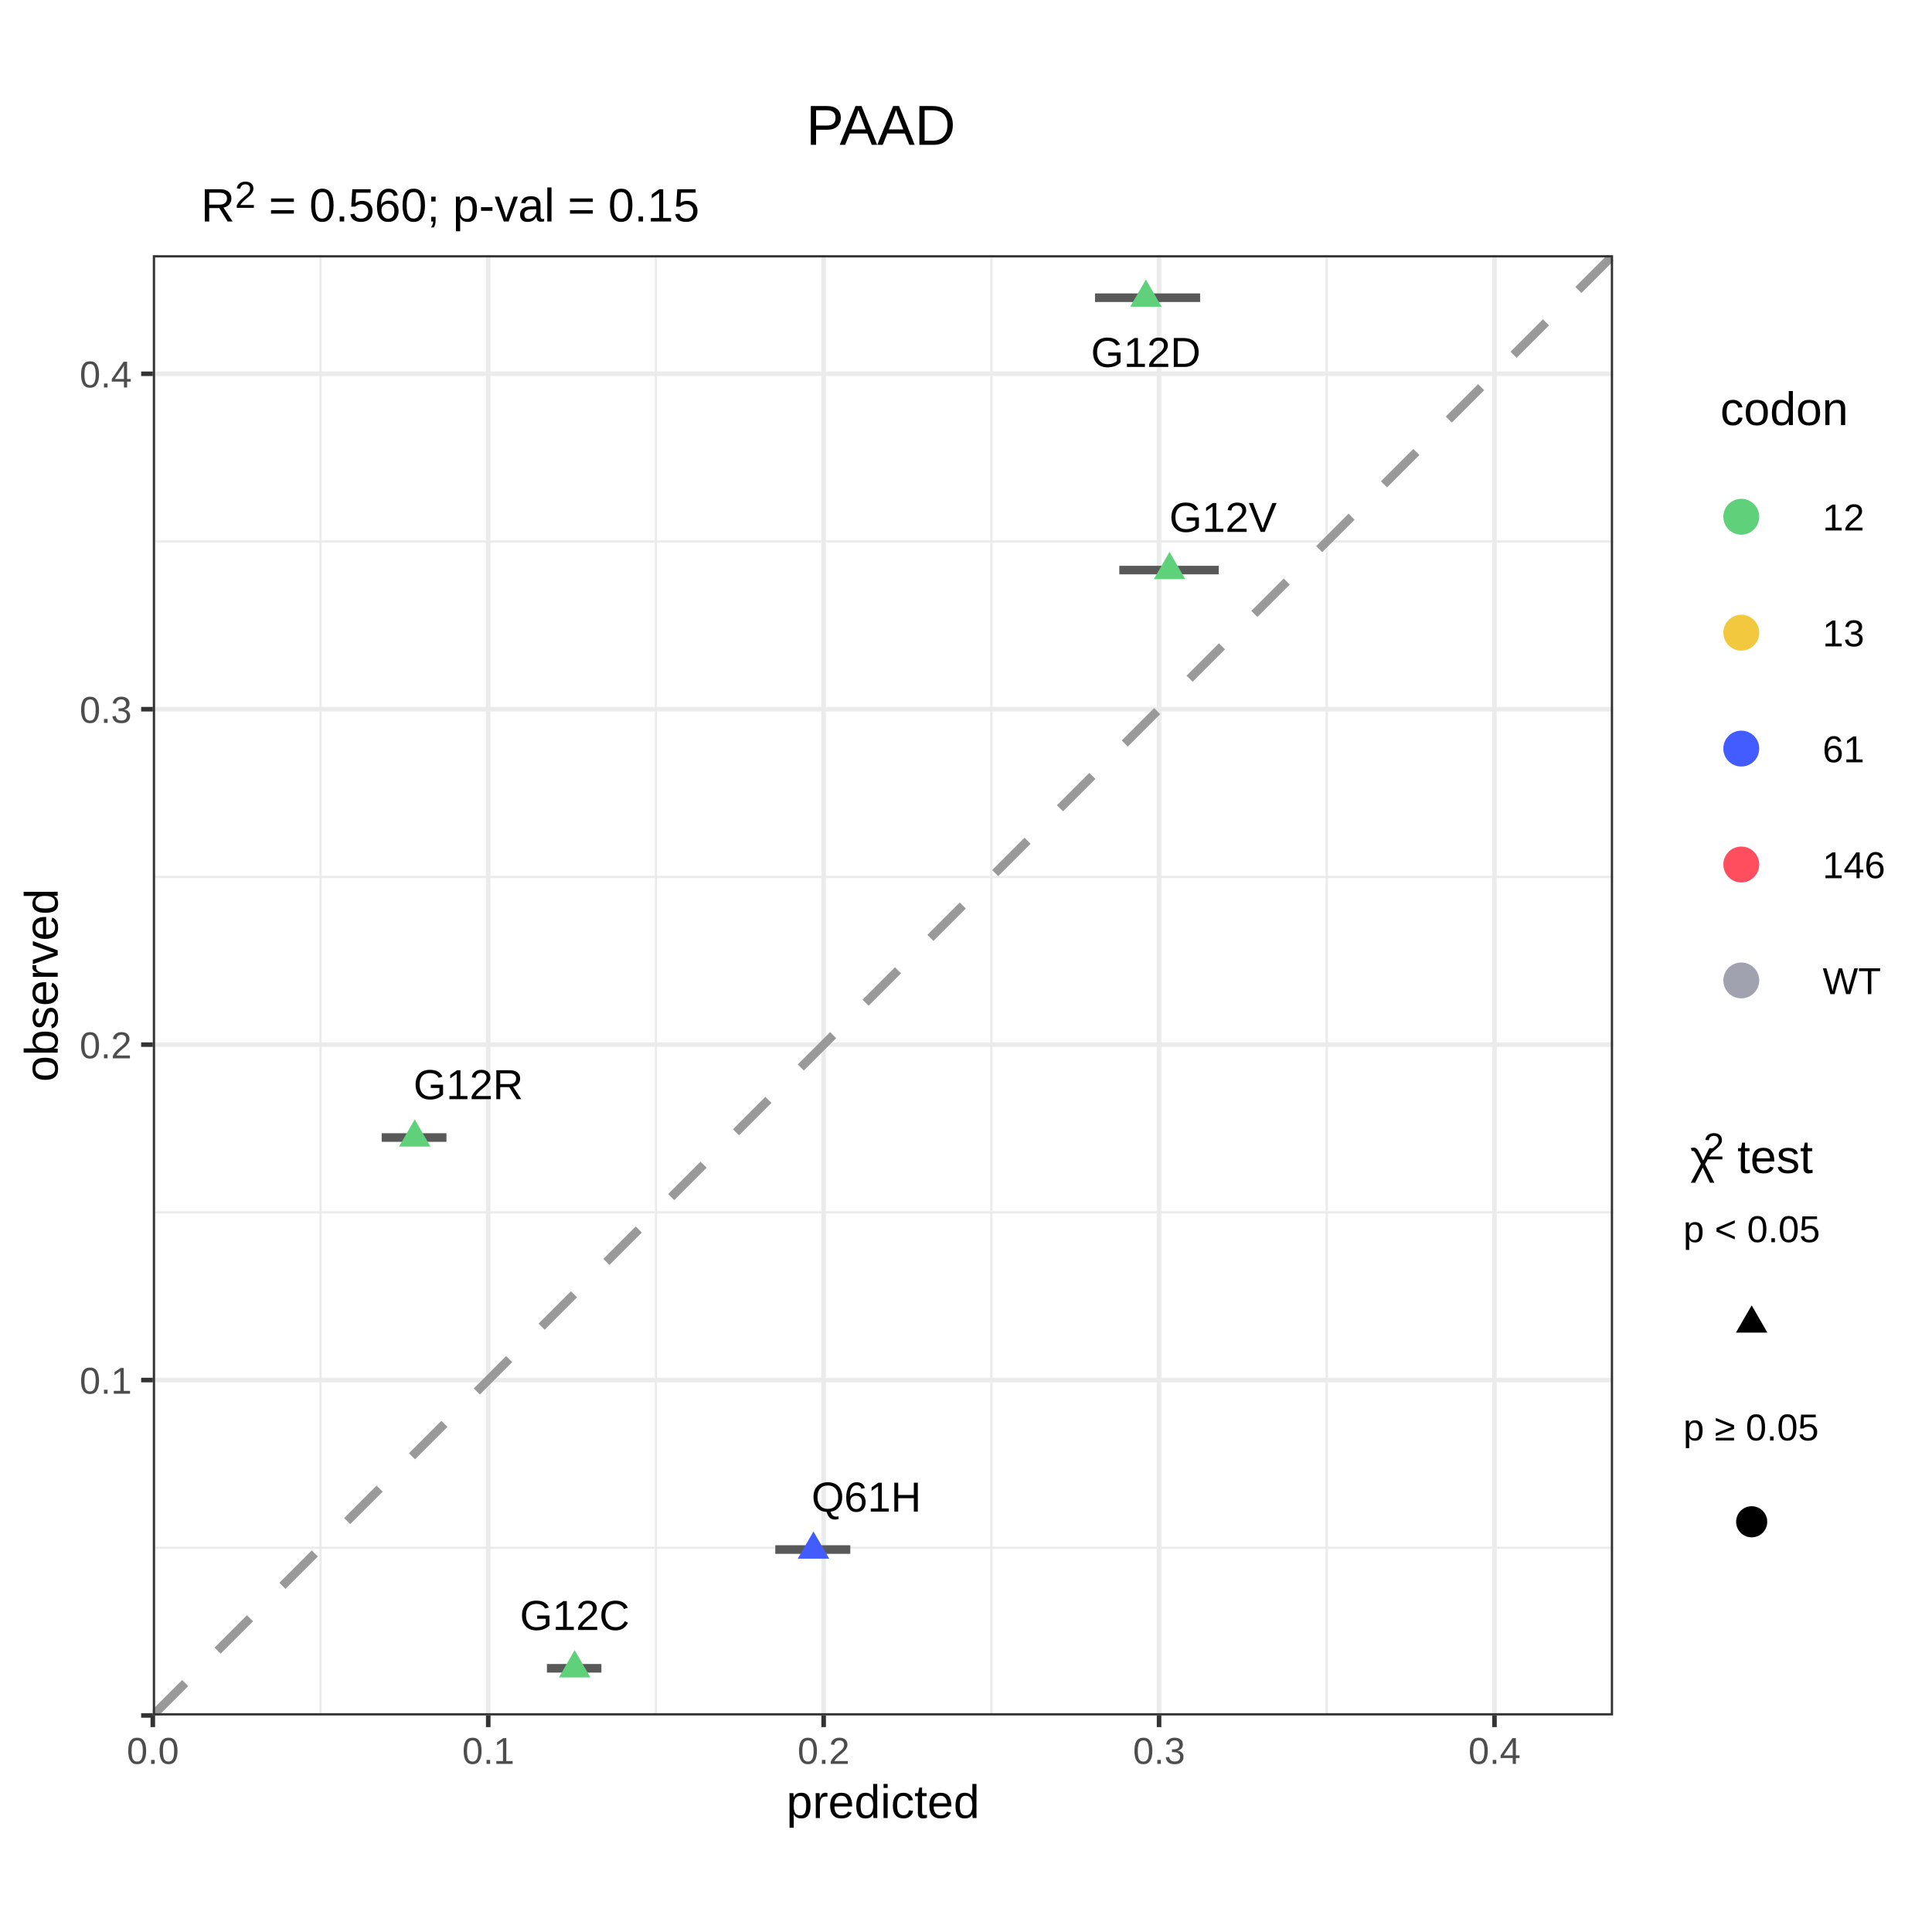
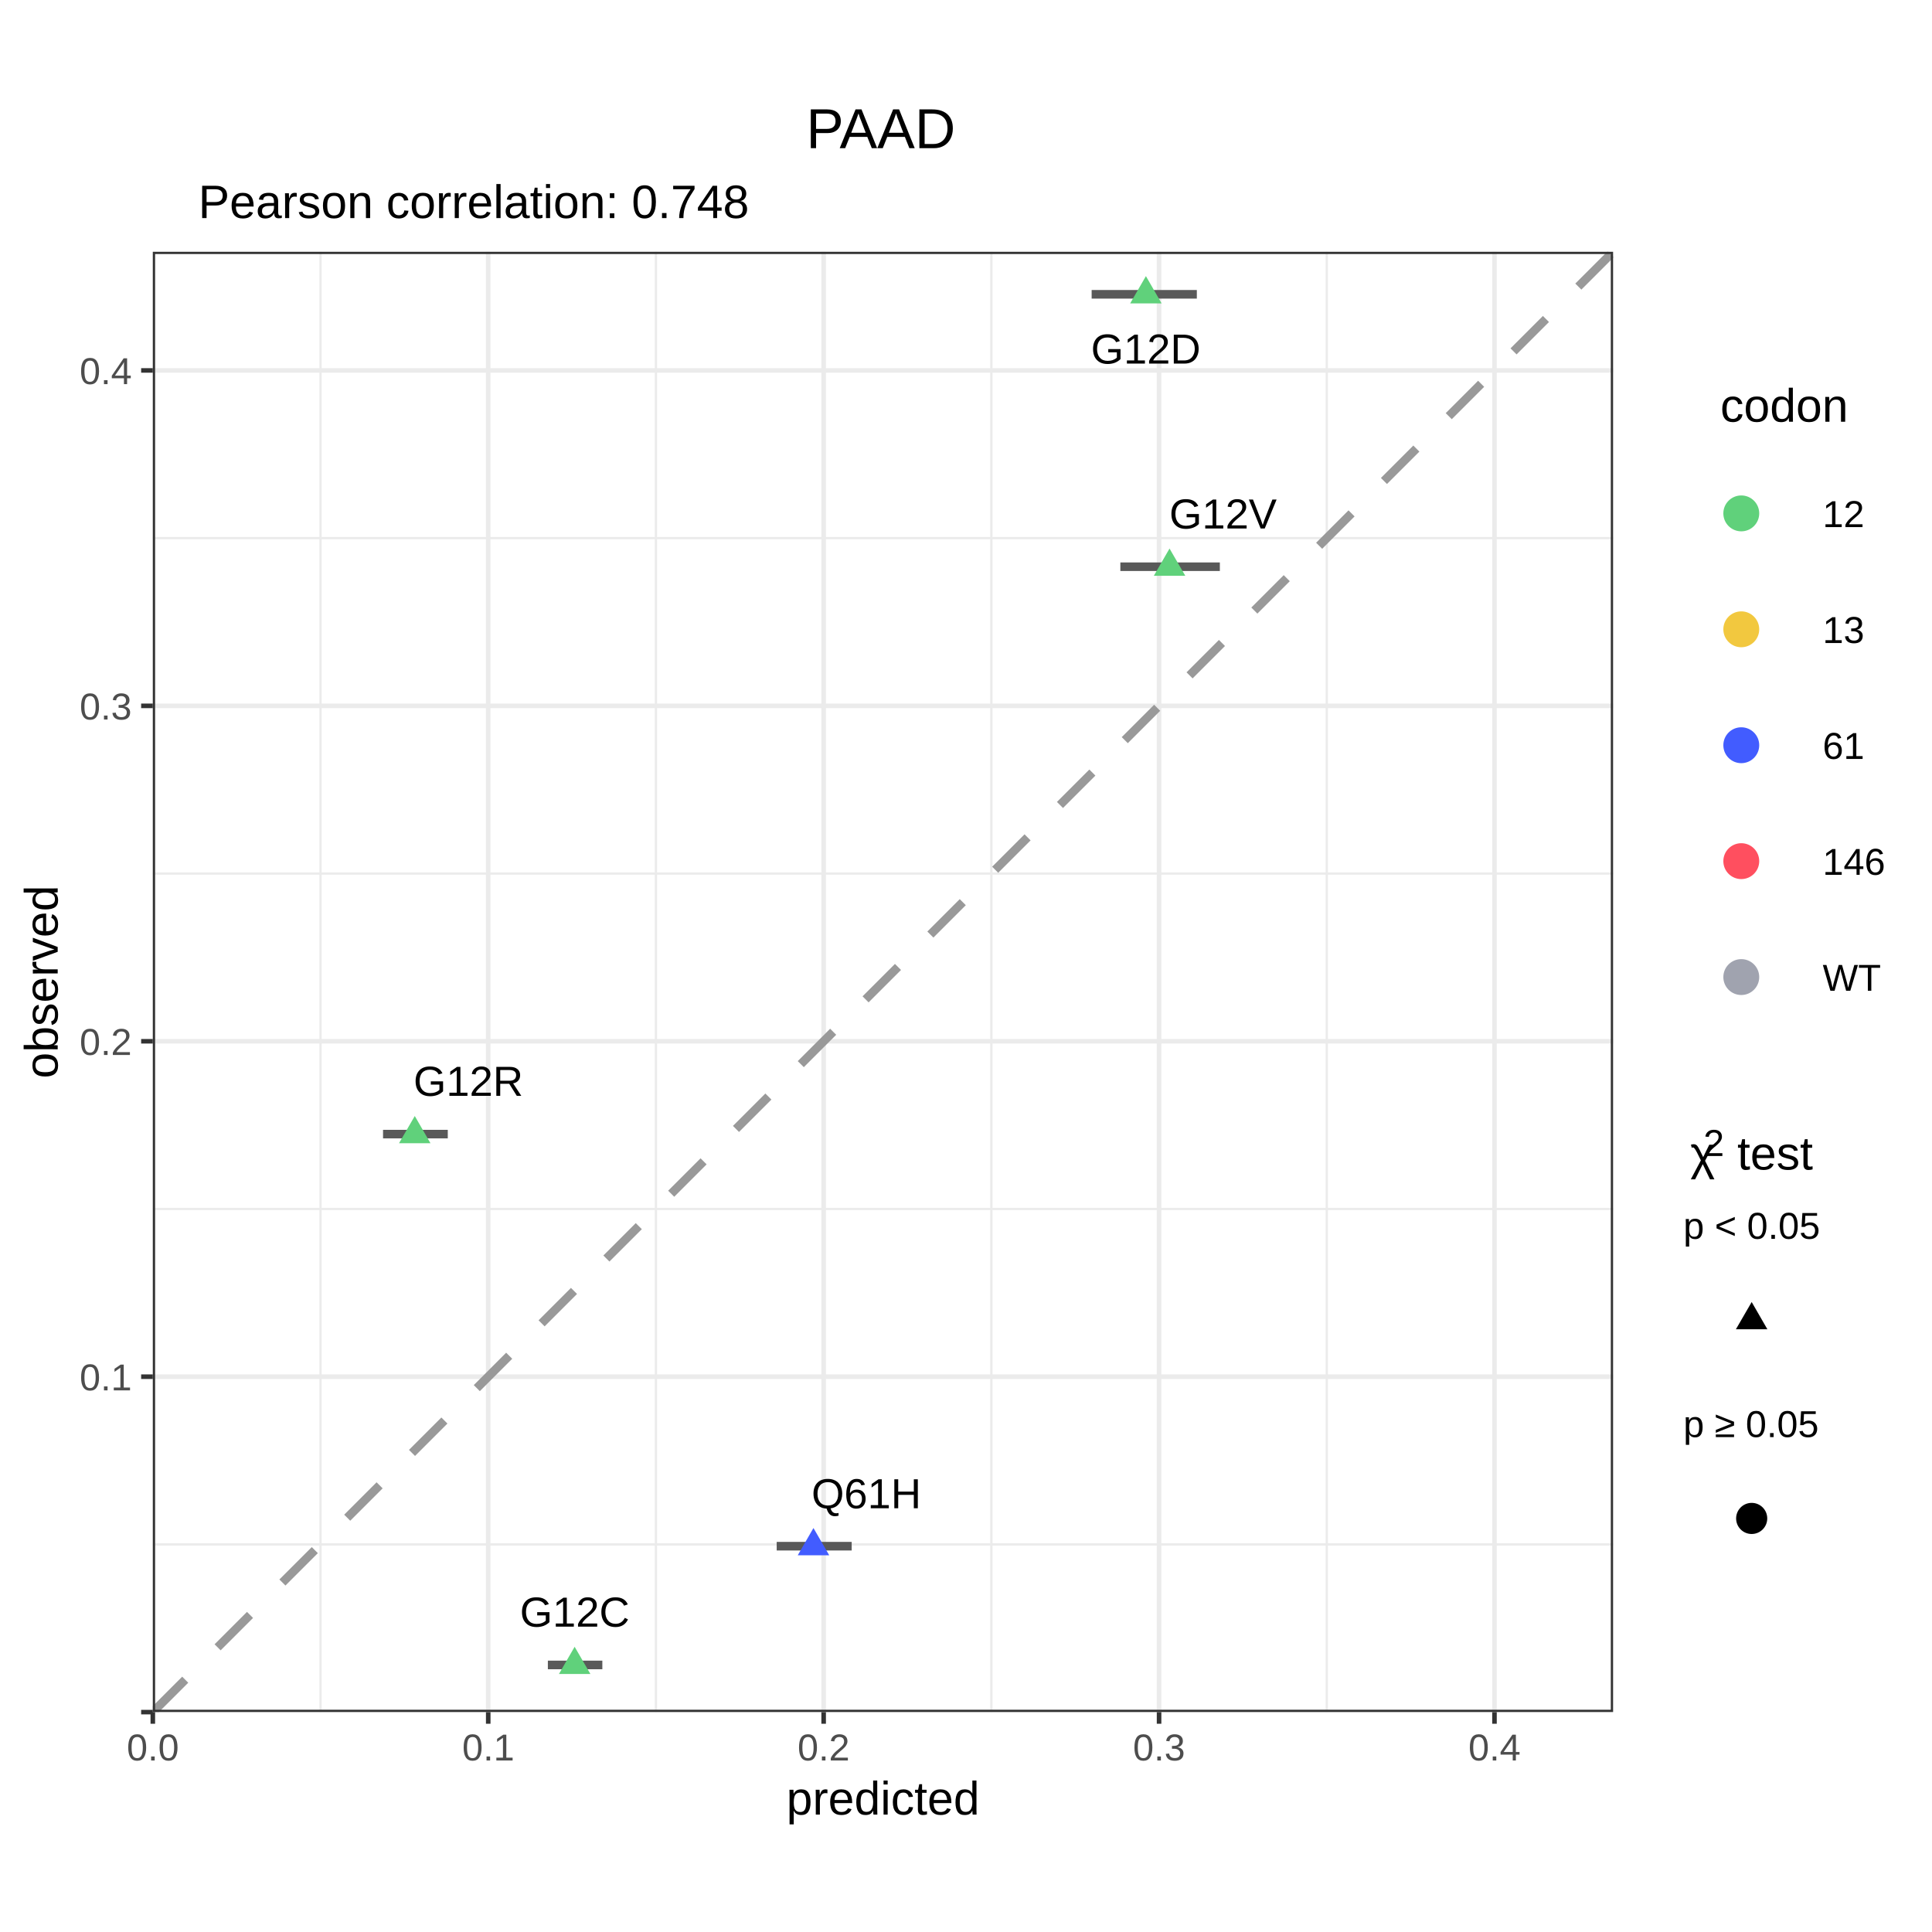
<svg xmlns="http://www.w3.org/2000/svg" viewBox="0 0 288.00 288.00">
  <defs>
    <style type="text/css">
    line, polyline, polygon, path, rect, circle {
      fill: none;
      stroke: #000000;
      stroke-linecap: round;
      stroke-linejoin: round;
      stroke-miterlimit: 10.00;
    }
  </style>
  </defs>
  <rect width="100%" height="100%" style="stroke: none; fill: #FFFFFF;" />
  <defs>
-     <clipPath id="cpMC4wMHwyODguMDB8Mjc2LjAzfDExLjk3">
-       <rect x="0.00" y="11.97" width="288.00" height="264.05" />
+     <clipPath id="cpMC4wMHwyODguMDB8Mjc1LjUyfDEyLjQ4">
+       <rect x="0.00" y="12.48" width="288.00" height="263.04" />
    </clipPath>
  </defs>
-   <rect x="0.00" y="11.97" width="288.00" height="264.05" style="stroke-width: 0.68; stroke: #FFFFFF; fill: #FFFFFF;" clip-path="url(#cpMC4wMHwyODguMDB8Mjc2LjAzfDExLjk3)" />
+   <rect x="0.00" y="12.48" width="288.00" height="263.04" style="stroke-width: 0.68; stroke: #FFFFFF; fill: #FFFFFF;" clip-path="url(#cpMC4wMHwyODguMDB8Mjc1LjUyfDEyLjQ4)" />
  <defs>
    <clipPath id="cpMC4wMHwyODguMDB8Mjg4LjAwfDAuMDA=">
      <rect x="0.00" y="0.00" width="288.00" height="288.00" />
    </clipPath>
  </defs>
  <defs>
-     <clipPath id="cpMjIuNzh8MjQwLjQ3fDI1NS43MnwzOC4wNA==">
-       <rect x="22.78" y="38.04" width="217.68" height="217.68" />
+     <clipPath id="cpMjIuNzh8MjQwLjQ3fDI1NS4yMnwzNy41Mw==">
+       <rect x="22.78" y="37.53" width="217.68" height="217.68" />
    </clipPath>
  </defs>
-   <rect x="22.78" y="38.04" width="217.68" height="217.68" style="stroke-width: 0.68; stroke: none; fill: #FFFFFF;" clip-path="url(#cpMjIuNzh8MjQwLjQ3fDI1NS43MnwzOC4wNA==)" />
-   <polyline points="22.78,230.72 240.47,230.72 " style="stroke-width: 0.34; stroke: #EBEBEB; stroke-linecap: butt;" clip-path="url(#cpMjIuNzh8MjQwLjQ3fDI1NS43MnwzOC4wNA==)" />
-   <polyline points="22.78,180.72 240.47,180.72 " style="stroke-width: 0.34; stroke: #EBEBEB; stroke-linecap: butt;" clip-path="url(#cpMjIuNzh8MjQwLjQ3fDI1NS43MnwzOC4wNA==)" />
-   <polyline points="22.78,130.72 240.47,130.72 " style="stroke-width: 0.34; stroke: #EBEBEB; stroke-linecap: butt;" clip-path="url(#cpMjIuNzh8MjQwLjQ3fDI1NS43MnwzOC4wNA==)" />
-   <polyline points="22.78,80.72 240.47,80.72 " style="stroke-width: 0.34; stroke: #EBEBEB; stroke-linecap: butt;" clip-path="url(#cpMjIuNzh8MjQwLjQ3fDI1NS43MnwzOC4wNA==)" />
-   <polyline points="47.78,255.72 47.78,38.04 " style="stroke-width: 0.34; stroke: #EBEBEB; stroke-linecap: butt;" clip-path="url(#cpMjIuNzh8MjQwLjQ3fDI1NS43MnwzOC4wNA==)" />
-   <polyline points="97.78,255.72 97.78,38.04 " style="stroke-width: 0.34; stroke: #EBEBEB; stroke-linecap: butt;" clip-path="url(#cpMjIuNzh8MjQwLjQ3fDI1NS43MnwzOC4wNA==)" />
-   <polyline points="147.78,255.72 147.78,38.04 " style="stroke-width: 0.34; stroke: #EBEBEB; stroke-linecap: butt;" clip-path="url(#cpMjIuNzh8MjQwLjQ3fDI1NS43MnwzOC4wNA==)" />
-   <polyline points="197.78,255.72 197.78,38.04 " style="stroke-width: 0.34; stroke: #EBEBEB; stroke-linecap: butt;" clip-path="url(#cpMjIuNzh8MjQwLjQ3fDI1NS43MnwzOC4wNA==)" />
-   <polyline points="22.78,255.72 240.47,255.72 " style="stroke-width: 0.68; stroke: #EBEBEB; stroke-linecap: butt;" clip-path="url(#cpMjIuNzh8MjQwLjQ3fDI1NS43MnwzOC4wNA==)" />
-   <polyline points="22.78,205.72 240.47,205.72 " style="stroke-width: 0.68; stroke: #EBEBEB; stroke-linecap: butt;" clip-path="url(#cpMjIuNzh8MjQwLjQ3fDI1NS43MnwzOC4wNA==)" />
-   <polyline points="22.78,155.72 240.47,155.72 " style="stroke-width: 0.68; stroke: #EBEBEB; stroke-linecap: butt;" clip-path="url(#cpMjIuNzh8MjQwLjQ3fDI1NS43MnwzOC4wNA==)" />
-   <polyline points="22.78,105.72 240.47,105.72 " style="stroke-width: 0.68; stroke: #EBEBEB; stroke-linecap: butt;" clip-path="url(#cpMjIuNzh8MjQwLjQ3fDI1NS43MnwzOC4wNA==)" />
-   <polyline points="22.78,55.72 240.47,55.72 " style="stroke-width: 0.68; stroke: #EBEBEB; stroke-linecap: butt;" clip-path="url(#cpMjIuNzh8MjQwLjQ3fDI1NS43MnwzOC4wNA==)" />
-   <polyline points="22.78,255.72 22.78,38.04 " style="stroke-width: 0.68; stroke: #EBEBEB; stroke-linecap: butt;" clip-path="url(#cpMjIuNzh8MjQwLjQ3fDI1NS43MnwzOC4wNA==)" />
-   <polyline points="72.78,255.72 72.78,38.04 " style="stroke-width: 0.68; stroke: #EBEBEB; stroke-linecap: butt;" clip-path="url(#cpMjIuNzh8MjQwLjQ3fDI1NS43MnwzOC4wNA==)" />
-   <polyline points="122.78,255.72 122.78,38.04 " style="stroke-width: 0.68; stroke: #EBEBEB; stroke-linecap: butt;" clip-path="url(#cpMjIuNzh8MjQwLjQ3fDI1NS43MnwzOC4wNA==)" />
-   <polyline points="172.78,255.72 172.78,38.04 " style="stroke-width: 0.68; stroke: #EBEBEB; stroke-linecap: butt;" clip-path="url(#cpMjIuNzh8MjQwLjQ3fDI1NS43MnwzOC4wNA==)" />
-   <polyline points="222.78,255.72 222.78,38.04 " style="stroke-width: 0.68; stroke: #EBEBEB; stroke-linecap: butt;" clip-path="url(#cpMjIuNzh8MjQwLjQ3fDI1NS43MnwzOC4wNA==)" />
-   <line x1="22.78" y1="255.72" x2="240.47" y2="38.04" style="stroke-width: 1.28; stroke: #999999; stroke-dasharray: 6.83,6.83; stroke-linecap: butt;" clip-path="url(#cpMjIuNzh8MjQwLjQ3fDI1NS43MnwzOC4wNA==)" />
-   <line x1="81.53" y1="248.69" x2="89.65" y2="248.69" style="stroke-width: 1.28; stroke: #595959; stroke-linecap: butt;" clip-path="url(#cpMjIuNzh8MjQwLjQ3fDI1NS43MnwzOC4wNA==)" />
-   <line x1="163.23" y1="44.38" x2="178.90" y2="44.38" style="stroke-width: 1.28; stroke: #595959; stroke-linecap: butt;" clip-path="url(#cpMjIuNzh8MjQwLjQ3fDI1NS43MnwzOC4wNA==)" />
-   <line x1="56.90" y1="169.57" x2="66.55" y2="169.57" style="stroke-width: 1.28; stroke: #595959; stroke-linecap: butt;" clip-path="url(#cpMjIuNzh8MjQwLjQ3fDI1NS43MnwzOC4wNA==)" />
-   <line x1="166.85" y1="84.98" x2="181.68" y2="84.98" style="stroke-width: 1.28; stroke: #595959; stroke-linecap: butt;" clip-path="url(#cpMjIuNzh8MjQwLjQ3fDI1NS43MnwzOC4wNA==)" />
-   <line x1="115.57" y1="230.99" x2="126.75" y2="230.99" style="stroke-width: 1.28; stroke: #595959; stroke-linecap: butt;" clip-path="url(#cpMjIuNzh8MjQwLjQ3fDI1NS43MnwzOC4wNA==)" />
-   <polygon points="85.66,245.98 88.01,250.05 83.32,250.05 " style="stroke-width: 0.71; stroke: none; fill: #60D17B;" clip-path="url(#cpMjIuNzh8MjQwLjQ3fDI1NS43MnwzOC4wNA==)" />
-   <polygon points="170.82,41.67 173.16,45.73 168.47,45.73 " style="stroke-width: 0.71; stroke: none; fill: #60D17B;" clip-path="url(#cpMjIuNzh8MjQwLjQ3fDI1NS43MnwzOC4wNA==)" />
-   <polygon points="61.83,166.86 64.17,170.92 59.48,170.92 " style="stroke-width: 0.71; stroke: none; fill: #60D17B;" clip-path="url(#cpMjIuNzh8MjQwLjQ3fDI1NS43MnwzOC4wNA==)" />
-   <polygon points="174.34,82.27 176.69,86.33 172.00,86.33 " style="stroke-width: 0.71; stroke: none; fill: #60D17B;" clip-path="url(#cpMjIuNzh8MjQwLjQ3fDI1NS43MnwzOC4wNA==)" />
-   <polygon points="121.26,228.29 123.61,232.35 118.92,232.35 " style="stroke-width: 0.71; stroke: none; fill: #425CFF;" clip-path="url(#cpMjIuNzh8MjQwLjQ3fDI1NS43MnwzOC4wNA==)" />
-   <g clip-path="url(#cpMjIuNzh8MjQwLjQ3fDI1NS43MnwzOC4wNA==)">
-     <text x="77.50" y="242.98" style="font-size: 6.26px; font-family: Arial;" textLength="16.37px" lengthAdjust="spacingAndGlyphs">G12C</text>
+   <rect x="22.78" y="37.53" width="217.68" height="217.68" style="stroke-width: 0.68; stroke: none; fill: #FFFFFF;" clip-path="url(#cpMjIuNzh8MjQwLjQ3fDI1NS4yMnwzNy41Mw==)" />
+   <polyline points="22.78,230.22 240.47,230.22 " style="stroke-width: 0.34; stroke: #EBEBEB; stroke-linecap: butt;" clip-path="url(#cpMjIuNzh8MjQwLjQ3fDI1NS4yMnwzNy41Mw==)" />
+   <polyline points="22.78,180.22 240.47,180.22 " style="stroke-width: 0.34; stroke: #EBEBEB; stroke-linecap: butt;" clip-path="url(#cpMjIuNzh8MjQwLjQ3fDI1NS4yMnwzNy41Mw==)" />
+   <polyline points="22.78,130.22 240.47,130.22 " style="stroke-width: 0.34; stroke: #EBEBEB; stroke-linecap: butt;" clip-path="url(#cpMjIuNzh8MjQwLjQ3fDI1NS4yMnwzNy41Mw==)" />
+   <polyline points="22.78,80.22 240.47,80.22 " style="stroke-width: 0.34; stroke: #EBEBEB; stroke-linecap: butt;" clip-path="url(#cpMjIuNzh8MjQwLjQ3fDI1NS4yMnwzNy41Mw==)" />
+   <polyline points="47.78,255.22 47.78,37.53 " style="stroke-width: 0.34; stroke: #EBEBEB; stroke-linecap: butt;" clip-path="url(#cpMjIuNzh8MjQwLjQ3fDI1NS4yMnwzNy41Mw==)" />
+   <polyline points="97.78,255.22 97.78,37.53 " style="stroke-width: 0.34; stroke: #EBEBEB; stroke-linecap: butt;" clip-path="url(#cpMjIuNzh8MjQwLjQ3fDI1NS4yMnwzNy41Mw==)" />
+   <polyline points="147.78,255.22 147.78,37.53 " style="stroke-width: 0.34; stroke: #EBEBEB; stroke-linecap: butt;" clip-path="url(#cpMjIuNzh8MjQwLjQ3fDI1NS4yMnwzNy41Mw==)" />
+   <polyline points="197.78,255.22 197.78,37.53 " style="stroke-width: 0.34; stroke: #EBEBEB; stroke-linecap: butt;" clip-path="url(#cpMjIuNzh8MjQwLjQ3fDI1NS4yMnwzNy41Mw==)" />
+   <polyline points="22.78,255.22 240.47,255.22 " style="stroke-width: 0.68; stroke: #EBEBEB; stroke-linecap: butt;" clip-path="url(#cpMjIuNzh8MjQwLjQ3fDI1NS4yMnwzNy41Mw==)" />
+   <polyline points="22.78,205.22 240.47,205.22 " style="stroke-width: 0.68; stroke: #EBEBEB; stroke-linecap: butt;" clip-path="url(#cpMjIuNzh8MjQwLjQ3fDI1NS4yMnwzNy41Mw==)" />
+   <polyline points="22.78,155.22 240.47,155.22 " style="stroke-width: 0.68; stroke: #EBEBEB; stroke-linecap: butt;" clip-path="url(#cpMjIuNzh8MjQwLjQ3fDI1NS4yMnwzNy41Mw==)" />
+   <polyline points="22.78,105.22 240.47,105.22 " style="stroke-width: 0.68; stroke: #EBEBEB; stroke-linecap: butt;" clip-path="url(#cpMjIuNzh8MjQwLjQ3fDI1NS4yMnwzNy41Mw==)" />
+   <polyline points="22.78,55.22 240.47,55.22 " style="stroke-width: 0.68; stroke: #EBEBEB; stroke-linecap: butt;" clip-path="url(#cpMjIuNzh8MjQwLjQ3fDI1NS4yMnwzNy41Mw==)" />
+   <polyline points="22.78,255.22 22.78,37.53 " style="stroke-width: 0.68; stroke: #EBEBEB; stroke-linecap: butt;" clip-path="url(#cpMjIuNzh8MjQwLjQ3fDI1NS4yMnwzNy41Mw==)" />
+   <polyline points="72.78,255.22 72.78,37.53 " style="stroke-width: 0.68; stroke: #EBEBEB; stroke-linecap: butt;" clip-path="url(#cpMjIuNzh8MjQwLjQ3fDI1NS4yMnwzNy41Mw==)" />
+   <polyline points="122.78,255.22 122.78,37.53 " style="stroke-width: 0.68; stroke: #EBEBEB; stroke-linecap: butt;" clip-path="url(#cpMjIuNzh8MjQwLjQ3fDI1NS4yMnwzNy41Mw==)" />
+   <polyline points="172.78,255.22 172.78,37.53 " style="stroke-width: 0.68; stroke: #EBEBEB; stroke-linecap: butt;" clip-path="url(#cpMjIuNzh8MjQwLjQ3fDI1NS4yMnwzNy41Mw==)" />
+   <polyline points="222.78,255.22 222.78,37.53 " style="stroke-width: 0.68; stroke: #EBEBEB; stroke-linecap: butt;" clip-path="url(#cpMjIuNzh8MjQwLjQ3fDI1NS4yMnwzNy41Mw==)" />
+   <line x1="22.78" y1="255.22" x2="240.47" y2="37.53" style="stroke-width: 1.28; stroke: #999999; stroke-dasharray: 6.83,6.83; stroke-linecap: butt;" clip-path="url(#cpMjIuNzh8MjQwLjQ3fDI1NS4yMnwzNy41Mw==)" />
+   <line x1="81.67" y1="248.19" x2="89.79" y2="248.19" style="stroke-width: 1.28; stroke: #595959; stroke-linecap: butt;" clip-path="url(#cpMjIuNzh8MjQwLjQ3fDI1NS4yMnwzNy41Mw==)" />
+   <line x1="162.73" y1="43.87" x2="178.41" y2="43.87" style="stroke-width: 1.28; stroke: #595959; stroke-linecap: butt;" clip-path="url(#cpMjIuNzh8MjQwLjQ3fDI1NS4yMnwzNy41Mw==)" />
+   <line x1="57.10" y1="169.06" x2="66.75" y2="169.06" style="stroke-width: 1.28; stroke: #595959; stroke-linecap: butt;" clip-path="url(#cpMjIuNzh8MjQwLjQ3fDI1NS4yMnwzNy41Mw==)" />
+   <line x1="167.01" y1="84.48" x2="181.84" y2="84.48" style="stroke-width: 1.28; stroke: #595959; stroke-linecap: butt;" clip-path="url(#cpMjIuNzh8MjQwLjQ3fDI1NS4yMnwzNy41Mw==)" />
+   <line x1="115.78" y1="230.49" x2="126.96" y2="230.49" style="stroke-width: 1.28; stroke: #595959; stroke-linecap: butt;" clip-path="url(#cpMjIuNzh8MjQwLjQ3fDI1NS4yMnwzNy41Mw==)" />
+   <polygon points="85.66,245.48 88.01,249.54 83.32,249.54 " style="stroke-width: 0.71; stroke: none; fill: #60D17B;" clip-path="url(#cpMjIuNzh8MjQwLjQ3fDI1NS4yMnwzNy41Mw==)" />
+   <polygon points="170.82,41.16 173.16,45.23 168.47,45.23 " style="stroke-width: 0.71; stroke: none; fill: #60D17B;" clip-path="url(#cpMjIuNzh8MjQwLjQ3fDI1NS4yMnwzNy41Mw==)" />
+   <polygon points="61.83,166.36 64.17,170.42 59.48,170.42 " style="stroke-width: 0.71; stroke: none; fill: #60D17B;" clip-path="url(#cpMjIuNzh8MjQwLjQ3fDI1NS4yMnwzNy41Mw==)" />
+   <polygon points="174.34,81.77 176.69,85.83 172.00,85.83 " style="stroke-width: 0.71; stroke: none; fill: #60D17B;" clip-path="url(#cpMjIuNzh8MjQwLjQ3fDI1NS4yMnwzNy41Mw==)" />
+   <polygon points="121.26,227.78 123.61,231.84 118.92,231.84 " style="stroke-width: 0.71; stroke: none; fill: #425CFF;" clip-path="url(#cpMjIuNzh8MjQwLjQ3fDI1NS4yMnwzNy41Mw==)" />
+   <g clip-path="url(#cpMjIuNzh8MjQwLjQ3fDI1NS4yMnwzNy41Mw==)">
+     <text x="77.50" y="242.48" style="font-size: 6.26px; font-family: Arial;" textLength="16.37px" lengthAdjust="spacingAndGlyphs">G12C</text>
  </g>
-   <g clip-path="url(#cpMjIuNzh8MjQwLjQ3fDI1NS43MnwzOC4wNA==)">
-     <text x="162.63" y="54.70" style="font-size: 6.26px; font-family: Arial;" textLength="16.37px" lengthAdjust="spacingAndGlyphs">G12D</text>
+   <g clip-path="url(#cpMjIuNzh8MjQwLjQ3fDI1NS4yMnwzNy41Mw==)">
+     <text x="162.63" y="54.20" style="font-size: 6.26px; font-family: Arial;" textLength="16.37px" lengthAdjust="spacingAndGlyphs">G12D</text>
  </g>
-   <g clip-path="url(#cpMjIuNzh8MjQwLjQ3fDI1NS43MnwzOC4wNA==)">
-     <text x="61.64" y="163.85" style="font-size: 6.26px; font-family: Arial;" textLength="16.37px" lengthAdjust="spacingAndGlyphs">G12R</text>
+   <g clip-path="url(#cpMjIuNzh8MjQwLjQ3fDI1NS4yMnwzNy41Mw==)">
+     <text x="61.64" y="163.35" style="font-size: 6.26px; font-family: Arial;" textLength="16.37px" lengthAdjust="spacingAndGlyphs">G12R</text>
  </g>
-   <g clip-path="url(#cpMjIuNzh8MjQwLjQ3fDI1NS43MnwzOC4wNA==)">
-     <text x="174.31" y="79.29" style="font-size: 6.26px; font-family: Arial;" textLength="16.02px" lengthAdjust="spacingAndGlyphs">G12V</text>
+   <g clip-path="url(#cpMjIuNzh8MjQwLjQ3fDI1NS4yMnwzNy41Mw==)">
+     <text x="174.31" y="78.78" style="font-size: 6.26px; font-family: Arial;" textLength="16.02px" lengthAdjust="spacingAndGlyphs">G12V</text>
  </g>
-   <g clip-path="url(#cpMjIuNzh8MjQwLjQ3fDI1NS43MnwzOC4wNA==)">
-     <text x="120.97" y="225.33" style="font-size: 6.26px; font-family: Arial;" textLength="16.37px" lengthAdjust="spacingAndGlyphs">Q61H</text>
+   <g clip-path="url(#cpMjIuNzh8MjQwLjQ3fDI1NS4yMnwzNy41Mw==)">
+     <text x="120.97" y="224.83" style="font-size: 6.26px; font-family: Arial;" textLength="16.37px" lengthAdjust="spacingAndGlyphs">Q61H</text>
  </g>
-   <rect x="22.78" y="38.04" width="217.68" height="217.68" style="stroke-width: 0.68; stroke: #333333;" clip-path="url(#cpMjIuNzh8MjQwLjQ3fDI1NS43MnwzOC4wNA==)" />
+   <rect x="22.78" y="37.53" width="217.68" height="217.68" style="stroke-width: 0.68; stroke: #333333;" clip-path="url(#cpMjIuNzh8MjQwLjQ3fDI1NS4yMnwzNy41Mw==)" />
  <defs>
    <clipPath id="cpMC4wMHwyODguMDB8Mjg4LjAwfDAuMDA=">
      <rect x="0.00" y="0.00" width="288.00" height="288.00" />
    </clipPath>
  </defs>
  <g clip-path="url(#cpMC4wMHwyODguMDB8Mjg4LjAwfDAuMDA=)">
-     <text x="11.87" y="207.76" style="font-size: 5.60px; fill: #4D4D4D; font-family: Arial;" textLength="7.78px" lengthAdjust="spacingAndGlyphs">0.1</text>
+     <text x="11.87" y="207.26" style="font-size: 5.60px; fill: #4D4D4D; font-family: Arial;" textLength="7.78px" lengthAdjust="spacingAndGlyphs">0.1</text>
  </g>
  <g clip-path="url(#cpMC4wMHwyODguMDB8Mjg4LjAwfDAuMDA=)">
-     <text x="11.87" y="157.76" style="font-size: 5.60px; fill: #4D4D4D; font-family: Arial;" textLength="7.78px" lengthAdjust="spacingAndGlyphs">0.2</text>
+     <text x="11.87" y="157.26" style="font-size: 5.60px; fill: #4D4D4D; font-family: Arial;" textLength="7.78px" lengthAdjust="spacingAndGlyphs">0.2</text>
  </g>
  <g clip-path="url(#cpMC4wMHwyODguMDB8Mjg4LjAwfDAuMDA=)">
-     <text x="11.87" y="107.76" style="font-size: 5.60px; fill: #4D4D4D; font-family: Arial;" textLength="7.78px" lengthAdjust="spacingAndGlyphs">0.3</text>
+     <text x="11.87" y="107.26" style="font-size: 5.60px; fill: #4D4D4D; font-family: Arial;" textLength="7.78px" lengthAdjust="spacingAndGlyphs">0.3</text>
  </g>
  <g clip-path="url(#cpMC4wMHwyODguMDB8Mjg4LjAwfDAuMDA=)">
-     <text x="11.87" y="57.76" style="font-size: 5.60px; fill: #4D4D4D; font-family: Arial;" textLength="7.78px" lengthAdjust="spacingAndGlyphs">0.4</text>
+     <text x="11.87" y="57.26" style="font-size: 5.60px; fill: #4D4D4D; font-family: Arial;" textLength="7.78px" lengthAdjust="spacingAndGlyphs">0.4</text>
  </g>
-   <polyline points="21.04,255.72 22.78,255.72 " style="stroke-width: 0.68; stroke: #333333; stroke-linecap: butt;" clip-path="url(#cpMC4wMHwyODguMDB8Mjg4LjAwfDAuMDA=)" />
-   <polyline points="21.04,205.72 22.78,205.72 " style="stroke-width: 0.68; stroke: #333333; stroke-linecap: butt;" clip-path="url(#cpMC4wMHwyODguMDB8Mjg4LjAwfDAuMDA=)" />
-   <polyline points="21.04,155.72 22.78,155.72 " style="stroke-width: 0.68; stroke: #333333; stroke-linecap: butt;" clip-path="url(#cpMC4wMHwyODguMDB8Mjg4LjAwfDAuMDA=)" />
-   <polyline points="21.04,105.72 22.78,105.72 " style="stroke-width: 0.68; stroke: #333333; stroke-linecap: butt;" clip-path="url(#cpMC4wMHwyODguMDB8Mjg4LjAwfDAuMDA=)" />
-   <polyline points="21.04,55.72 22.78,55.72 " style="stroke-width: 0.68; stroke: #333333; stroke-linecap: butt;" clip-path="url(#cpMC4wMHwyODguMDB8Mjg4LjAwfDAuMDA=)" />
-   <polyline points="22.78,257.46 22.78,255.72 " style="stroke-width: 0.68; stroke: #333333; stroke-linecap: butt;" clip-path="url(#cpMC4wMHwyODguMDB8Mjg4LjAwfDAuMDA=)" />
-   <polyline points="72.78,257.46 72.78,255.72 " style="stroke-width: 0.68; stroke: #333333; stroke-linecap: butt;" clip-path="url(#cpMC4wMHwyODguMDB8Mjg4LjAwfDAuMDA=)" />
-   <polyline points="122.78,257.46 122.78,255.72 " style="stroke-width: 0.68; stroke: #333333; stroke-linecap: butt;" clip-path="url(#cpMC4wMHwyODguMDB8Mjg4LjAwfDAuMDA=)" />
-   <polyline points="172.78,257.46 172.78,255.72 " style="stroke-width: 0.68; stroke: #333333; stroke-linecap: butt;" clip-path="url(#cpMC4wMHwyODguMDB8Mjg4LjAwfDAuMDA=)" />
-   <polyline points="222.78,257.46 222.78,255.72 " style="stroke-width: 0.68; stroke: #333333; stroke-linecap: butt;" clip-path="url(#cpMC4wMHwyODguMDB8Mjg4LjAwfDAuMDA=)" />
+   <polyline points="21.04,255.22 22.78,255.22 " style="stroke-width: 0.68; stroke: #333333; stroke-linecap: butt;" clip-path="url(#cpMC4wMHwyODguMDB8Mjg4LjAwfDAuMDA=)" />
+   <polyline points="21.04,205.22 22.78,205.22 " style="stroke-width: 0.68; stroke: #333333; stroke-linecap: butt;" clip-path="url(#cpMC4wMHwyODguMDB8Mjg4LjAwfDAuMDA=)" />
+   <polyline points="21.04,155.22 22.78,155.22 " style="stroke-width: 0.68; stroke: #333333; stroke-linecap: butt;" clip-path="url(#cpMC4wMHwyODguMDB8Mjg4LjAwfDAuMDA=)" />
+   <polyline points="21.04,105.22 22.78,105.22 " style="stroke-width: 0.68; stroke: #333333; stroke-linecap: butt;" clip-path="url(#cpMC4wMHwyODguMDB8Mjg4LjAwfDAuMDA=)" />
+   <polyline points="21.04,55.22 22.78,55.22 " style="stroke-width: 0.68; stroke: #333333; stroke-linecap: butt;" clip-path="url(#cpMC4wMHwyODguMDB8Mjg4LjAwfDAuMDA=)" />
+   <polyline points="22.78,256.96 22.78,255.22 " style="stroke-width: 0.68; stroke: #333333; stroke-linecap: butt;" clip-path="url(#cpMC4wMHwyODguMDB8Mjg4LjAwfDAuMDA=)" />
+   <polyline points="72.78,256.96 72.78,255.22 " style="stroke-width: 0.68; stroke: #333333; stroke-linecap: butt;" clip-path="url(#cpMC4wMHwyODguMDB8Mjg4LjAwfDAuMDA=)" />
+   <polyline points="122.78,256.96 122.78,255.22 " style="stroke-width: 0.68; stroke: #333333; stroke-linecap: butt;" clip-path="url(#cpMC4wMHwyODguMDB8Mjg4LjAwfDAuMDA=)" />
+   <polyline points="172.78,256.96 172.78,255.22 " style="stroke-width: 0.68; stroke: #333333; stroke-linecap: butt;" clip-path="url(#cpMC4wMHwyODguMDB8Mjg4LjAwfDAuMDA=)" />
+   <polyline points="222.78,256.96 222.78,255.22 " style="stroke-width: 0.68; stroke: #333333; stroke-linecap: butt;" clip-path="url(#cpMC4wMHwyODguMDB8Mjg4LjAwfDAuMDA=)" />
  <g clip-path="url(#cpMC4wMHwyODguMDB8Mjg4LjAwfDAuMDA=)">
-     <text x="18.90" y="262.94" style="font-size: 5.60px; fill: #4D4D4D; font-family: Arial;" textLength="7.78px" lengthAdjust="spacingAndGlyphs">0.0</text>
+     <text x="18.90" y="262.43" style="font-size: 5.60px; fill: #4D4D4D; font-family: Arial;" textLength="7.78px" lengthAdjust="spacingAndGlyphs">0.0</text>
  </g>
  <g clip-path="url(#cpMC4wMHwyODguMDB8Mjg4LjAwfDAuMDA=)">
-     <text x="68.90" y="262.94" style="font-size: 5.60px; fill: #4D4D4D; font-family: Arial;" textLength="7.78px" lengthAdjust="spacingAndGlyphs">0.1</text>
+     <text x="68.90" y="262.43" style="font-size: 5.60px; fill: #4D4D4D; font-family: Arial;" textLength="7.78px" lengthAdjust="spacingAndGlyphs">0.1</text>
  </g>
  <g clip-path="url(#cpMC4wMHwyODguMDB8Mjg4LjAwfDAuMDA=)">
-     <text x="118.89" y="262.94" style="font-size: 5.60px; fill: #4D4D4D; font-family: Arial;" textLength="7.78px" lengthAdjust="spacingAndGlyphs">0.2</text>
+     <text x="118.89" y="262.43" style="font-size: 5.60px; fill: #4D4D4D; font-family: Arial;" textLength="7.78px" lengthAdjust="spacingAndGlyphs">0.2</text>
  </g>
  <g clip-path="url(#cpMC4wMHwyODguMDB8Mjg4LjAwfDAuMDA=)">
-     <text x="168.89" y="262.94" style="font-size: 5.60px; fill: #4D4D4D; font-family: Arial;" textLength="7.78px" lengthAdjust="spacingAndGlyphs">0.3</text>
+     <text x="168.89" y="262.43" style="font-size: 5.60px; fill: #4D4D4D; font-family: Arial;" textLength="7.78px" lengthAdjust="spacingAndGlyphs">0.3</text>
  </g>
  <g clip-path="url(#cpMC4wMHwyODguMDB8Mjg4LjAwfDAuMDA=)">
-     <text x="218.89" y="262.94" style="font-size: 5.60px; fill: #4D4D4D; font-family: Arial;" textLength="7.78px" lengthAdjust="spacingAndGlyphs">0.4</text>
+     <text x="218.89" y="262.43" style="font-size: 5.60px; fill: #4D4D4D; font-family: Arial;" textLength="7.78px" lengthAdjust="spacingAndGlyphs">0.4</text>
  </g>
  <g clip-path="url(#cpMC4wMHwyODguMDB8Mjg4LjAwfDAuMDA=)">
-     <text x="117.23" y="271.01" style="font-size: 7.00px; font-family: Arial;" textLength="28.79px" lengthAdjust="spacingAndGlyphs">predicted</text>
+     <text x="117.23" y="270.50" style="font-size: 7.00px; font-family: Arial;" textLength="28.79px" lengthAdjust="spacingAndGlyphs">predicted</text>
  </g>
  <g clip-path="url(#cpMC4wMHwyODguMDB8Mjg4LjAwfDAuMDA=)">
-     <text transform="translate(8.60,161.27) rotate(-90)" style="font-size: 7.00px; font-family: Arial;" textLength="28.79px" lengthAdjust="spacingAndGlyphs">observed</text>
+     <text transform="translate(8.60,160.77) rotate(-90)" style="font-size: 7.00px; font-family: Arial;" textLength="28.79px" lengthAdjust="spacingAndGlyphs">observed</text>
  </g>
-   <rect x="247.44" y="54.78" width="37.07" height="103.50" style="stroke-width: 0.68; stroke: none; fill: #FFFFFF;" clip-path="url(#cpMC4wMHwyODguMDB8Mjg4LjAwfDAuMDA=)" />
+   <rect x="247.44" y="54.27" width="37.07" height="103.50" style="stroke-width: 0.68; stroke: none; fill: #FFFFFF;" clip-path="url(#cpMC4wMHwyODguMDB8Mjg4LjAwfDAuMDA=)" />
  <g clip-path="url(#cpMC4wMHwyODguMDB8Mjg4LjAwfDAuMDA=)">
-     <text x="256.44" y="63.37" style="font-size: 7.00px; font-family: Arial;" textLength="19.07px" lengthAdjust="spacingAndGlyphs">codon</text>
+     <text x="256.44" y="62.87" style="font-size: 7.00px; font-family: Arial;" textLength="19.07px" lengthAdjust="spacingAndGlyphs">codon</text>
  </g>
-   <rect x="250.93" y="68.39" width="17.28" height="17.28" style="stroke-width: 0.68; stroke: none; fill: #FFFFFF;" clip-path="url(#cpMC4wMHwyODguMDB8Mjg4LjAwfDAuMDA=)" />
-   <circle cx="259.57" cy="77.03" r="1.74pt" style="stroke-width: 0.71; stroke: #60D17B; fill: #60D17B;" clip-path="url(#cpMC4wMHwyODguMDB8Mjg4LjAwfDAuMDA=)" />
-   <rect x="250.93" y="85.67" width="17.28" height="17.28" style="stroke-width: 0.68; stroke: none; fill: #FFFFFF;" clip-path="url(#cpMC4wMHwyODguMDB8Mjg4LjAwfDAuMDA=)" />
-   <circle cx="259.57" cy="94.31" r="1.74pt" style="stroke-width: 0.71; stroke: #F2C83F; fill: #F2C83F;" clip-path="url(#cpMC4wMHwyODguMDB8Mjg4LjAwfDAuMDA=)" />
-   <rect x="250.93" y="102.95" width="17.28" height="17.28" style="stroke-width: 0.68; stroke: none; fill: #FFFFFF;" clip-path="url(#cpMC4wMHwyODguMDB8Mjg4LjAwfDAuMDA=)" />
-   <circle cx="259.57" cy="111.59" r="1.74pt" style="stroke-width: 0.71; stroke: #425CFF; fill: #425CFF;" clip-path="url(#cpMC4wMHwyODguMDB8Mjg4LjAwfDAuMDA=)" />
-   <rect x="250.93" y="120.23" width="17.28" height="17.28" style="stroke-width: 0.68; stroke: none; fill: #FFFFFF;" clip-path="url(#cpMC4wMHwyODguMDB8Mjg4LjAwfDAuMDA=)" />
-   <circle cx="259.57" cy="128.87" r="1.74pt" style="stroke-width: 0.71; stroke: #FF4F5F; fill: #FF4F5F;" clip-path="url(#cpMC4wMHwyODguMDB8Mjg4LjAwfDAuMDA=)" />
-   <rect x="250.93" y="137.51" width="17.28" height="17.28" style="stroke-width: 0.68; stroke: none; fill: #FFFFFF;" clip-path="url(#cpMC4wMHwyODguMDB8Mjg4LjAwfDAuMDA=)" />
-   <circle cx="259.57" cy="146.15" r="1.74pt" style="stroke-width: 0.71; stroke: #A0A3AF; fill: #A0A3AF;" clip-path="url(#cpMC4wMHwyODguMDB8Mjg4LjAwfDAuMDA=)" />
+   <rect x="250.93" y="67.89" width="17.28" height="17.28" style="stroke-width: 0.68; stroke: none; fill: #FFFFFF;" clip-path="url(#cpMC4wMHwyODguMDB8Mjg4LjAwfDAuMDA=)" />
+   <circle cx="259.57" cy="76.53" r="1.74pt" style="stroke-width: 0.71; stroke: #60D17B; fill: #60D17B;" clip-path="url(#cpMC4wMHwyODguMDB8Mjg4LjAwfDAuMDA=)" />
+   <rect x="250.93" y="85.17" width="17.28" height="17.28" style="stroke-width: 0.68; stroke: none; fill: #FFFFFF;" clip-path="url(#cpMC4wMHwyODguMDB8Mjg4LjAwfDAuMDA=)" />
+   <circle cx="259.57" cy="93.81" r="1.74pt" style="stroke-width: 0.71; stroke: #F2C83F; fill: #F2C83F;" clip-path="url(#cpMC4wMHwyODguMDB8Mjg4LjAwfDAuMDA=)" />
+   <rect x="250.93" y="102.45" width="17.28" height="17.28" style="stroke-width: 0.68; stroke: none; fill: #FFFFFF;" clip-path="url(#cpMC4wMHwyODguMDB8Mjg4LjAwfDAuMDA=)" />
+   <circle cx="259.57" cy="111.09" r="1.74pt" style="stroke-width: 0.71; stroke: #425CFF; fill: #425CFF;" clip-path="url(#cpMC4wMHwyODguMDB8Mjg4LjAwfDAuMDA=)" />
+   <rect x="250.93" y="119.73" width="17.28" height="17.28" style="stroke-width: 0.68; stroke: none; fill: #FFFFFF;" clip-path="url(#cpMC4wMHwyODguMDB8Mjg4LjAwfDAuMDA=)" />
+   <circle cx="259.57" cy="128.37" r="1.74pt" style="stroke-width: 0.71; stroke: #FF4F5F; fill: #FF4F5F;" clip-path="url(#cpMC4wMHwyODguMDB8Mjg4LjAwfDAuMDA=)" />
+   <rect x="250.93" y="137.01" width="17.28" height="17.28" style="stroke-width: 0.68; stroke: none; fill: #FFFFFF;" clip-path="url(#cpMC4wMHwyODguMDB8Mjg4LjAwfDAuMDA=)" />
+   <circle cx="259.57" cy="145.65" r="1.74pt" style="stroke-width: 0.71; stroke: #A0A3AF; fill: #A0A3AF;" clip-path="url(#cpMC4wMHwyODguMDB8Mjg4LjAwfDAuMDA=)" />
  <g clip-path="url(#cpMC4wMHwyODguMDB8Mjg4LjAwfDAuMDA=)">
-     <text x="271.70" y="79.07" style="font-size: 5.60px; font-family: Arial;" textLength="6.22px" lengthAdjust="spacingAndGlyphs">12</text>
+     <text x="271.70" y="78.57" style="font-size: 5.60px; font-family: Arial;" textLength="6.22px" lengthAdjust="spacingAndGlyphs">12</text>
  </g>
  <g clip-path="url(#cpMC4wMHwyODguMDB8Mjg4LjAwfDAuMDA=)">
-     <text x="271.70" y="96.35" style="font-size: 5.60px; font-family: Arial;" textLength="6.22px" lengthAdjust="spacingAndGlyphs">13</text>
+     <text x="271.70" y="95.85" style="font-size: 5.60px; font-family: Arial;" textLength="6.22px" lengthAdjust="spacingAndGlyphs">13</text>
  </g>
  <g clip-path="url(#cpMC4wMHwyODguMDB8Mjg4LjAwfDAuMDA=)">
-     <text x="271.70" y="113.63" style="font-size: 5.60px; font-family: Arial;" textLength="6.22px" lengthAdjust="spacingAndGlyphs">61</text>
+     <text x="271.70" y="113.13" style="font-size: 5.60px; font-family: Arial;" textLength="6.22px" lengthAdjust="spacingAndGlyphs">61</text>
  </g>
  <g clip-path="url(#cpMC4wMHwyODguMDB8Mjg4LjAwfDAuMDA=)">
-     <text x="271.70" y="130.91" style="font-size: 5.60px; font-family: Arial;" textLength="9.33px" lengthAdjust="spacingAndGlyphs">146</text>
+     <text x="271.70" y="130.41" style="font-size: 5.60px; font-family: Arial;" textLength="9.33px" lengthAdjust="spacingAndGlyphs">146</text>
  </g>
  <g clip-path="url(#cpMC4wMHwyODguMDB8Mjg4LjAwfDAuMDA=)">
-     <text x="271.70" y="148.19" style="font-size: 5.60px; font-family: Arial;" textLength="8.70px" lengthAdjust="spacingAndGlyphs">WT</text>
+     <text x="271.70" y="147.69" style="font-size: 5.60px; font-family: Arial;" textLength="8.70px" lengthAdjust="spacingAndGlyphs">WT</text>
  </g>
-   <rect x="247.44" y="165.25" width="27.35" height="73.72" style="stroke-width: 0.68; stroke: none; fill: #FFFFFF;" clip-path="url(#cpMC4wMHwyODguMDB8Mjg4LjAwfDAuMDA=)" />
+   <rect x="247.44" y="164.75" width="27.35" height="73.72" style="stroke-width: 0.68; stroke: none; fill: #FFFFFF;" clip-path="url(#cpMC4wMHwyODguMDB8Mjg4LjAwfDAuMDA=)" />
  <g clip-path="url(#cpMC4wMHwyODguMDB8Mjg4LjAwfDAuMDA=)">
-     <text x="251.97" y="174.86" style="font-size: 7.00px; font-family: Arial;" textLength="1.95px" lengthAdjust="spacingAndGlyphs">χ</text>
+     <text x="251.97" y="174.35" style="font-size: 7.00px; font-family: Arial;" textLength="1.95px" lengthAdjust="spacingAndGlyphs">χ</text>
  </g>
  <g clip-path="url(#cpMC4wMHwyODguMDB8Mjg4LjAwfDAuMDA=)">
-     <text x="253.92" y="172.82" style="font-size: 5.60px; font-family: Arial;" textLength="3.11px" lengthAdjust="spacingAndGlyphs">2</text>
+     <text x="253.92" y="172.32" style="font-size: 5.60px; font-family: Arial;" textLength="3.11px" lengthAdjust="spacingAndGlyphs">2</text>
  </g>
  <g clip-path="url(#cpMC4wMHwyODguMDB8Mjg4LjAwfDAuMDA=)">
-     <text x="258.97" y="174.86" style="font-size: 7.00px; font-family: Arial;" textLength="11.28px" lengthAdjust="spacingAndGlyphs">test</text>
+     <text x="258.97" y="174.35" style="font-size: 7.00px; font-family: Arial;" textLength="11.28px" lengthAdjust="spacingAndGlyphs">test</text>
  </g>
-   <rect x="250.93" y="188.66" width="20.37" height="17.28" style="stroke-width: 0.68; stroke: none; fill: #FFFFFF;" clip-path="url(#cpMC4wMHwyODguMDB8Mjg4LjAwfDAuMDA=)" />
-   <polygon points="261.12,194.59 263.46,198.65 258.77,198.65 " style="stroke-width: 0.71; stroke: none; fill: #000000;" clip-path="url(#cpMC4wMHwyODguMDB8Mjg4LjAwfDAuMDA=)" />
-   <rect x="250.93" y="218.21" width="20.37" height="17.28" style="stroke-width: 0.68; stroke: none; fill: #FFFFFF;" clip-path="url(#cpMC4wMHwyODguMDB8Mjg4LjAwfDAuMDA=)" />
-   <circle cx="261.12" cy="226.85" r="1.74pt" style="stroke-width: 0.71; stroke: none; fill: #000000;" clip-path="url(#cpMC4wMHwyODguMDB8Mjg4LjAwfDAuMDA=)" />
+   <rect x="250.93" y="188.16" width="20.37" height="17.28" style="stroke-width: 0.68; stroke: none; fill: #FFFFFF;" clip-path="url(#cpMC4wMHwyODguMDB8Mjg4LjAwfDAuMDA=)" />
+   <polygon points="261.12,194.09 263.46,198.15 258.77,198.15 " style="stroke-width: 0.71; stroke: none; fill: #000000;" clip-path="url(#cpMC4wMHwyODguMDB8Mjg4LjAwfDAuMDA=)" />
+   <rect x="250.93" y="217.71" width="20.37" height="17.28" style="stroke-width: 0.68; stroke: none; fill: #FFFFFF;" clip-path="url(#cpMC4wMHwyODguMDB8Mjg4LjAwfDAuMDA=)" />
+   <circle cx="261.12" cy="226.35" r="1.74pt" style="stroke-width: 0.71; stroke: none; fill: #000000;" clip-path="url(#cpMC4wMHwyODguMDB8Mjg4LjAwfDAuMDA=)" />
  <g clip-path="url(#cpMC4wMHwyODguMDB8Mjg4LjAwfDAuMDA=)">
-     <text x="250.93" y="185.17" style="font-size: 5.60px; font-family: Arial;" textLength="20.37px" lengthAdjust="spacingAndGlyphs">p &lt; 0.05</text>
+     <text x="250.93" y="184.67" style="font-size: 5.60px; font-family: Arial;" textLength="20.37px" lengthAdjust="spacingAndGlyphs">p &lt; 0.05</text>
  </g>
  <g clip-path="url(#cpMC4wMHwyODguMDB8Mjg4LjAwfDAuMDA=)">
-     <text x="250.93" y="214.72" style="font-size: 5.60px; font-family: Arial;" textLength="20.37px" lengthAdjust="spacingAndGlyphs">p ≥ 0.05</text>
+     <text x="250.93" y="214.22" style="font-size: 5.60px; font-family: Arial;" textLength="20.37px" lengthAdjust="spacingAndGlyphs">p ≥ 0.05</text>
  </g>
  <g clip-path="url(#cpMC4wMHwyODguMDB8Mjg4LjAwfDAuMDA=)">
-     <text x="29.95" y="33.02" style="font-size: 7.00px; font-family: Arial;" textLength="5.05px" lengthAdjust="spacingAndGlyphs">R</text>
+     <text x="29.56" y="32.51" style="font-size: 7.00px; font-family: Arial;" textLength="26.07px" lengthAdjust="spacingAndGlyphs">Pearson</text>
  </g>
  <g clip-path="url(#cpMC4wMHwyODguMDB8Mjg4LjAwfDAuMDA=)">
-     <text x="35.01" y="30.98" style="font-size: 5.60px; font-family: Arial;" textLength="3.11px" lengthAdjust="spacingAndGlyphs">2</text>
+     <text x="57.58" y="32.51" style="font-size: 7.00px; font-family: Arial;" textLength="34.62px" lengthAdjust="spacingAndGlyphs">correlation:</text>
  </g>
  <g clip-path="url(#cpMC4wMHwyODguMDB8Mjg4LjAwfDAuMDA=)">
-     <text x="40.06" y="33.02" style="font-size: 7.00px; font-family: Arial;" textLength="4.09px" lengthAdjust="spacingAndGlyphs">=</text>
+     <text x="94.15" y="32.51" style="font-size: 7.00px; font-family: Arial;" textLength="17.51px" lengthAdjust="spacingAndGlyphs">0.748</text>
  </g>
  <g clip-path="url(#cpMC4wMHwyODguMDB8Mjg4LjAwfDAuMDA=)">
-     <text x="46.10" y="33.02" style="font-size: 7.00px; font-family: Arial;" textLength="19.46px" lengthAdjust="spacingAndGlyphs">0.560;</text>
-   </g>
-   <g clip-path="url(#cpMC4wMHwyODguMDB8Mjg4LjAwfDAuMDA=)">
-     <text x="67.50" y="33.02" style="font-size: 7.00px; font-family: Arial;" textLength="15.17px" lengthAdjust="spacingAndGlyphs">p-val</text>
-   </g>
-   <g clip-path="url(#cpMC4wMHwyODguMDB8Mjg4LjAwfDAuMDA=)">
-     <text x="84.62" y="33.02" style="font-size: 7.00px; font-family: Arial;" textLength="4.09px" lengthAdjust="spacingAndGlyphs">=</text>
-   </g>
-   <g clip-path="url(#cpMC4wMHwyODguMDB8Mjg4LjAwfDAuMDA=)">
-     <text x="90.65" y="33.02" style="font-size: 7.00px; font-family: Arial;" textLength="13.62px" lengthAdjust="spacingAndGlyphs">0.15</text>
-   </g>
-   <g clip-path="url(#cpMC4wMHwyODguMDB8Mjg4LjAwfDAuMDA=)">
-     <text x="120.18" y="21.59" style="font-size: 8.40px; font-family: Arial;" textLength="22.89px" lengthAdjust="spacingAndGlyphs">PAAD</text>
+     <text x="120.18" y="22.09" style="font-size: 8.40px; font-family: Arial;" textLength="22.89px" lengthAdjust="spacingAndGlyphs">PAAD</text>
  </g>
</svg>
